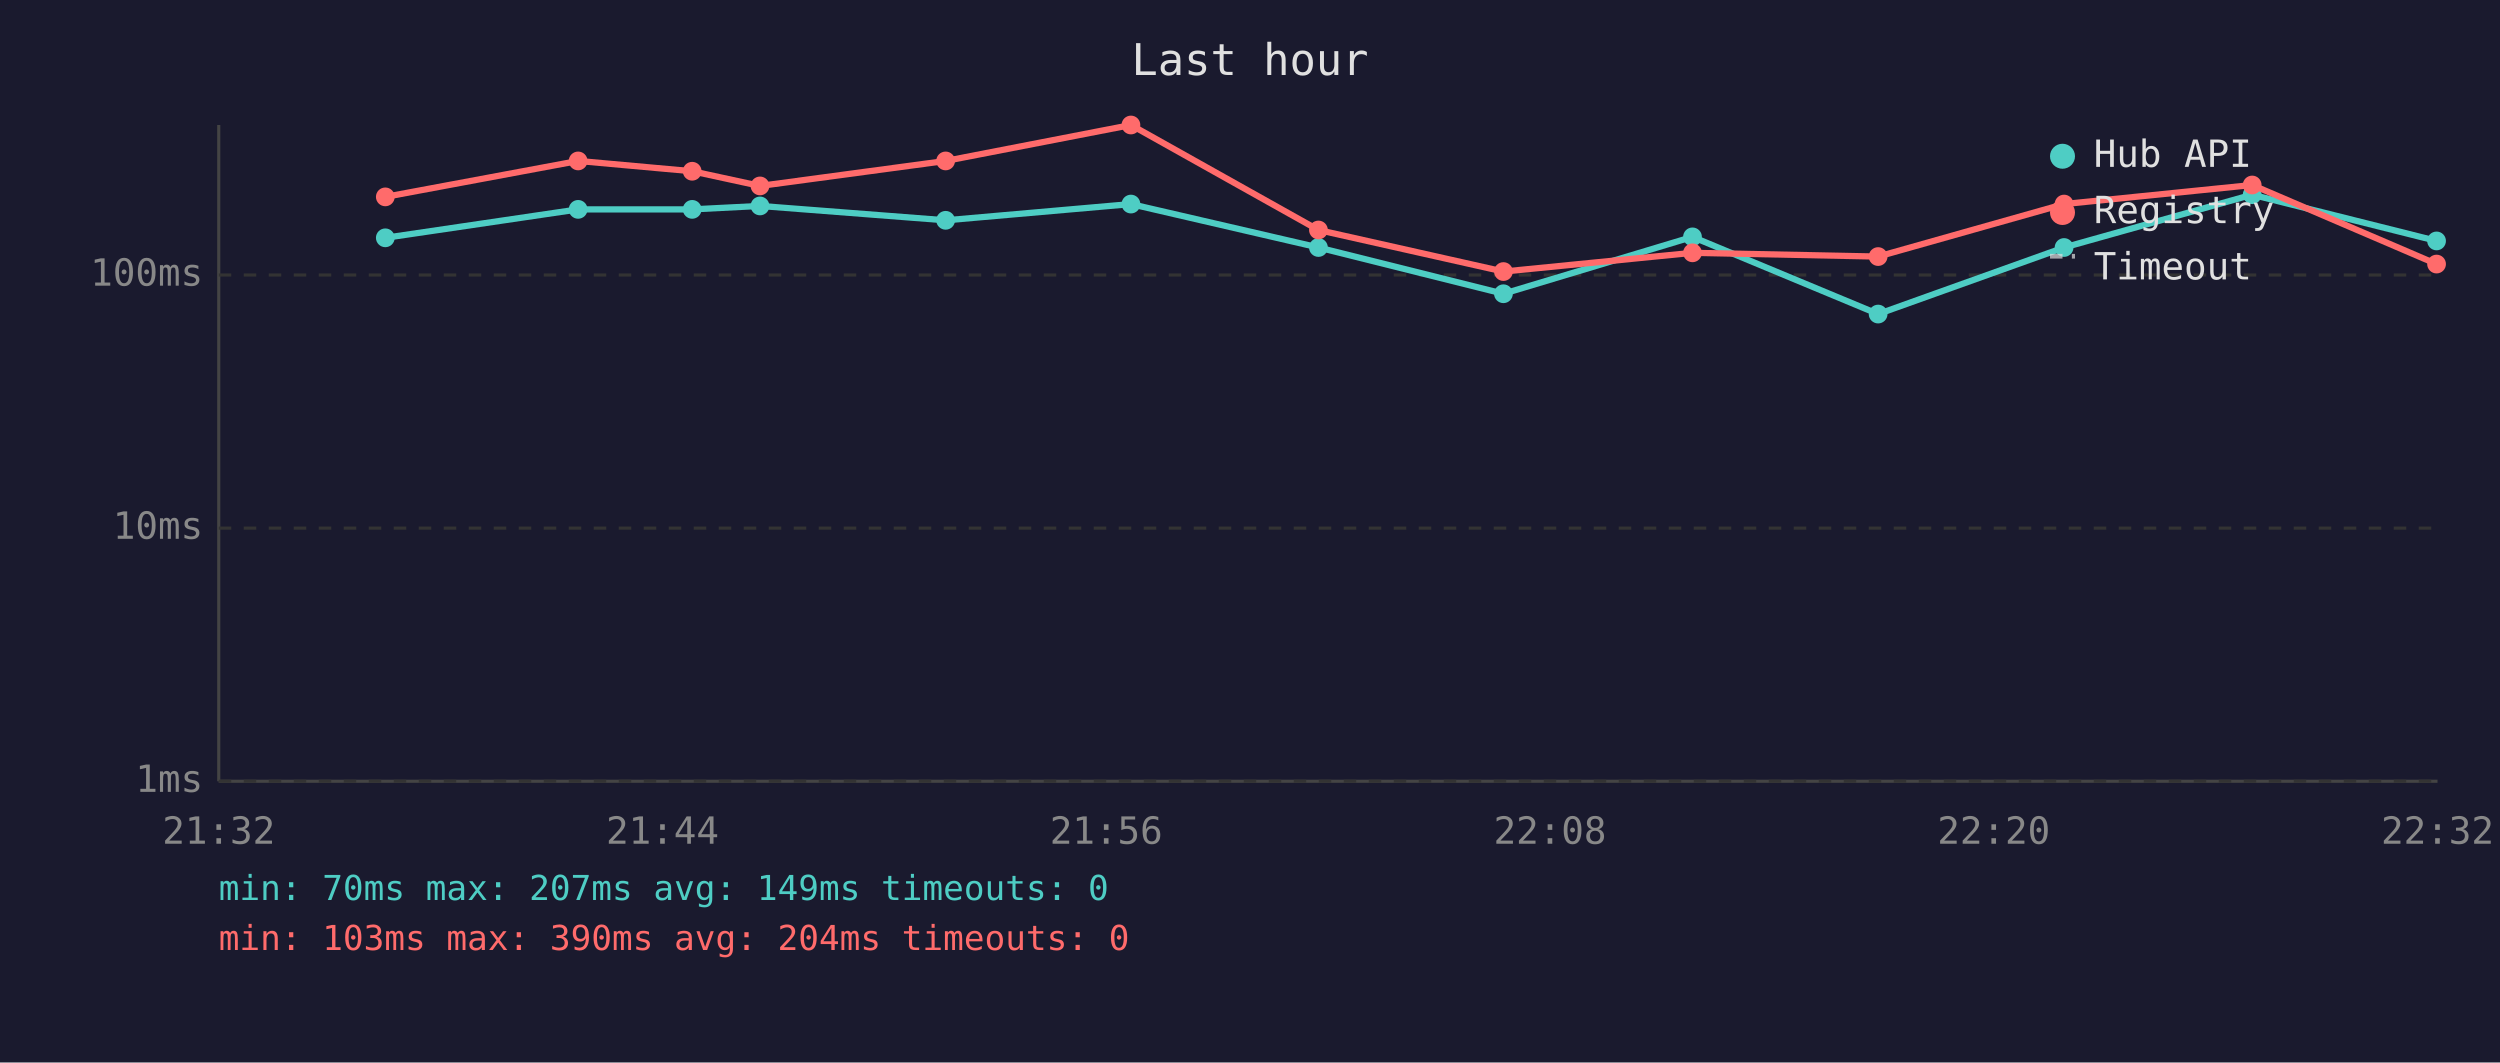
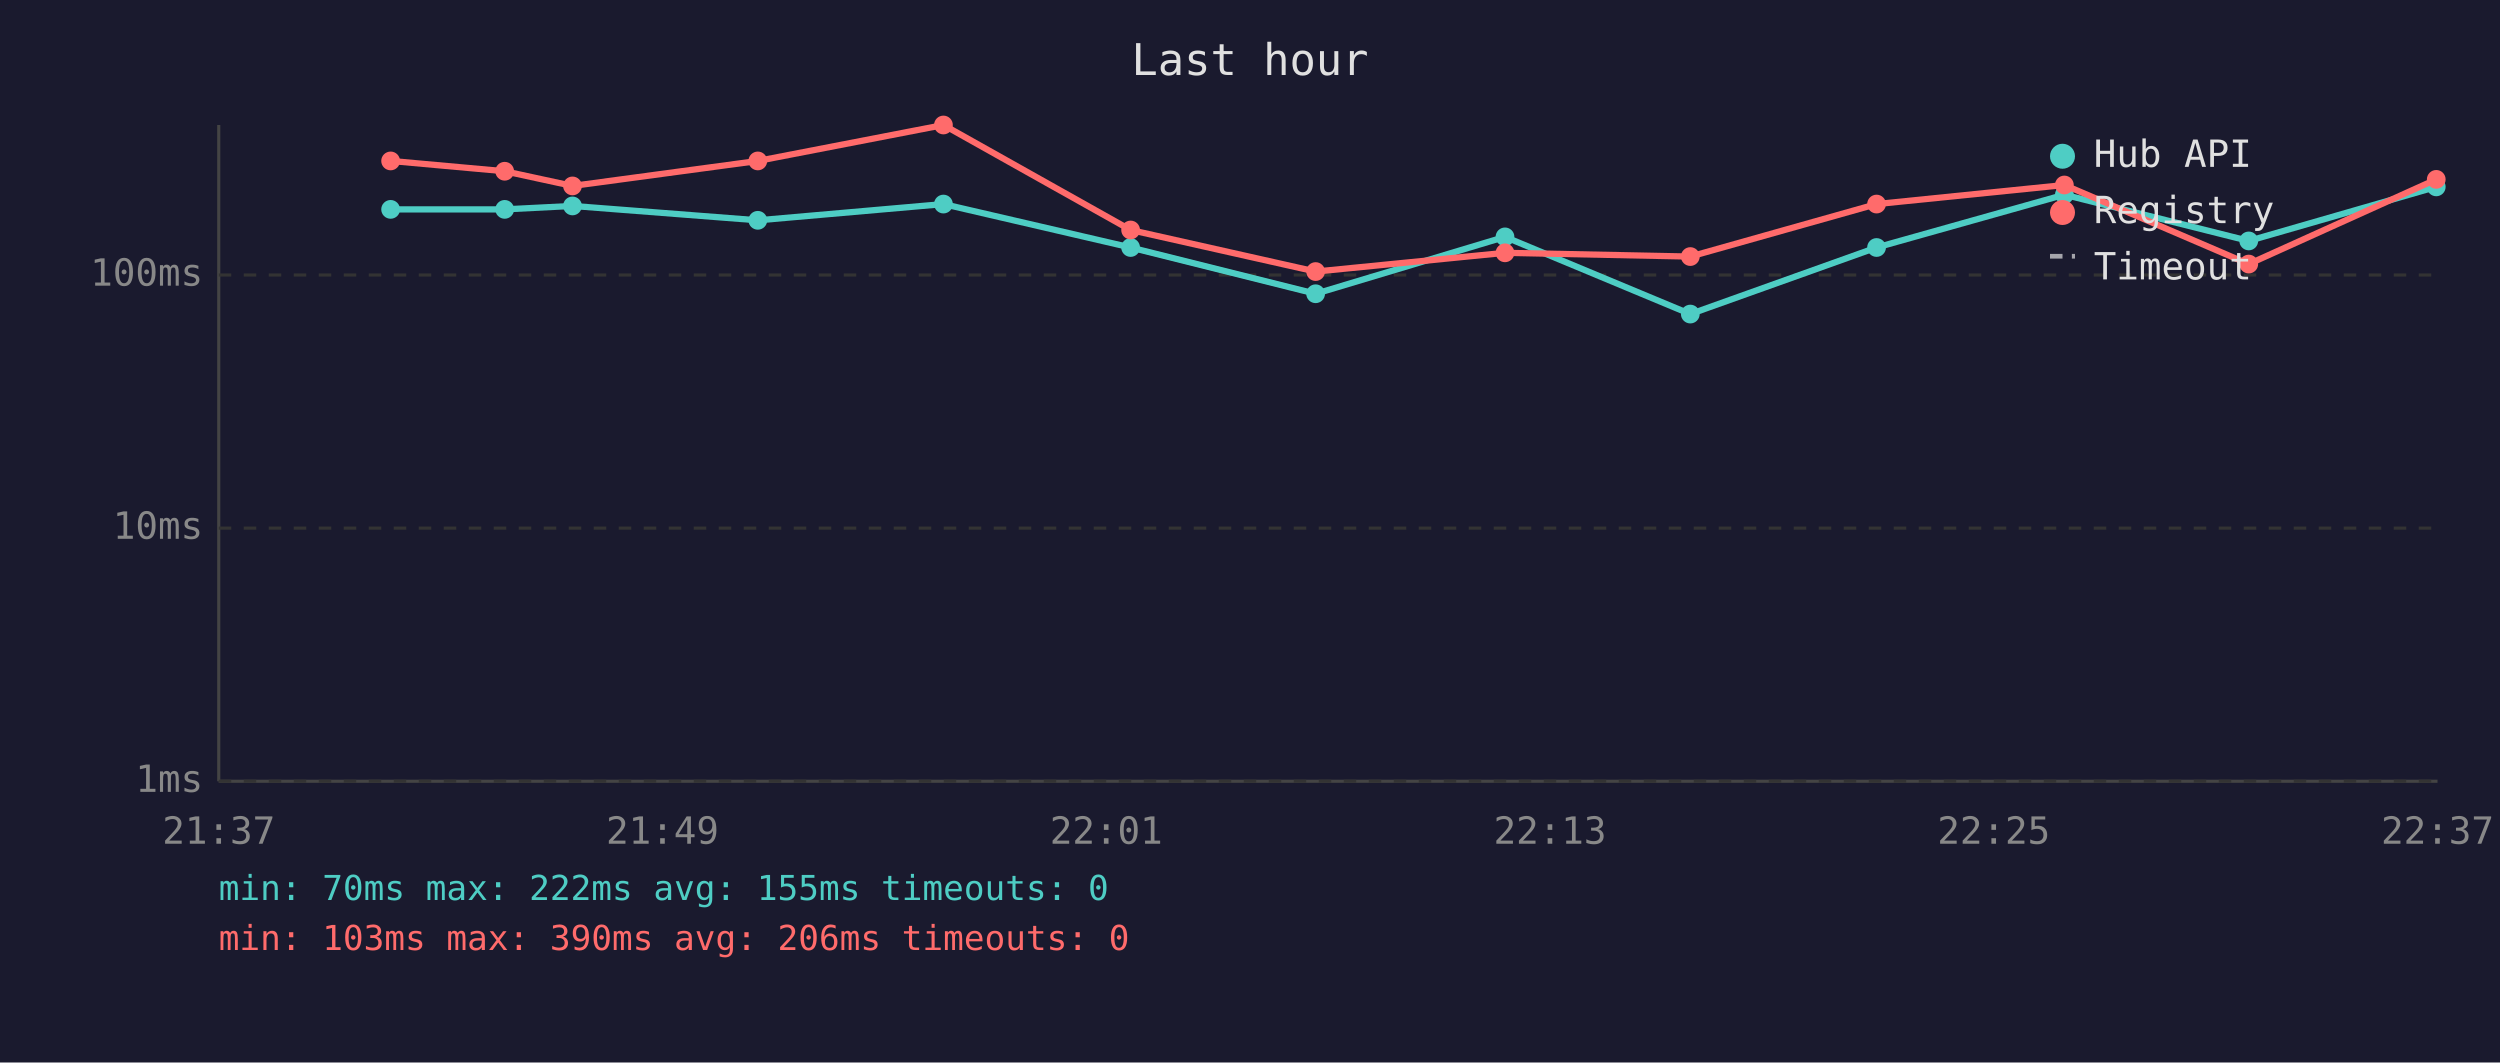
<svg xmlns="http://www.w3.org/2000/svg" viewBox="0 0 800 340" font-family="monospace" font-size="12">
  <rect width="800" height="340" fill="#1a1a2e" />
  <text x="400" y="24" fill="#e0e0e0" font-size="14" text-anchor="middle">Last hour</text>
  <line x1="70" y1="40" x2="70" y2="250" stroke="#444" stroke-width="1" />
  <line x1="70" y1="250" x2="780" y2="250" stroke="#444" stroke-width="1" />
  <line x1="70" y1="250" x2="780" y2="250" stroke="#333" stroke-width="1" stroke-dasharray="4" />
  <text x="65" y="250" fill="#888" text-anchor="end" dominant-baseline="middle">1ms</text>
  <line x1="70" y1="169" x2="780" y2="169" stroke="#333" stroke-width="1" stroke-dasharray="4" />
  <text x="65" y="169" fill="#888" text-anchor="end" dominant-baseline="middle">10ms</text>
  <line x1="70" y1="88" x2="780" y2="88" stroke="#333" stroke-width="1" stroke-dasharray="4" />
  <text x="65" y="88" fill="#888" text-anchor="end" dominant-baseline="middle">100ms</text>
-   <text x="70" y="270" fill="#888" text-anchor="middle">21:32</text>
-   <text x="212" y="270" fill="#888" text-anchor="middle">21:44</text>
-   <text x="354" y="270" fill="#888" text-anchor="middle">21:56</text>
-   <text x="496" y="270" fill="#888" text-anchor="middle">22:08</text>
-   <text x="638" y="270" fill="#888" text-anchor="middle">22:20</text>
-   <text x="780" y="270" fill="#888" text-anchor="middle">22:32</text>
-   <polyline points="123.3,76.1 185.0,67.0 221.5,67.0 243.2,65.9 302.6,70.5 361.9,65.3 421.9,79.2 481.1,94.0 541.6,75.8 601.0,100.5 660.5,79.2 720.7,62.3 779.7,77.1" fill="none" stroke="#4ecdc4" stroke-width="2" opacity="1" />
-   <circle cx="123.3" cy="76.1" r="3" fill="#4ecdc4" />
-   <circle cx="185.0" cy="67.0" r="3" fill="#4ecdc4" />
-   <circle cx="221.5" cy="67.0" r="3" fill="#4ecdc4" />
-   <circle cx="243.2" cy="65.9" r="3" fill="#4ecdc4" />
-   <circle cx="302.6" cy="70.5" r="3" fill="#4ecdc4" />
-   <circle cx="361.9" cy="65.3" r="3" fill="#4ecdc4" />
-   <circle cx="421.9" cy="79.2" r="3" fill="#4ecdc4" />
-   <circle cx="481.1" cy="94.0" r="3" fill="#4ecdc4" />
-   <circle cx="541.6" cy="75.8" r="3" fill="#4ecdc4" />
-   <circle cx="601.0" cy="100.5" r="3" fill="#4ecdc4" />
-   <circle cx="660.5" cy="79.2" r="3" fill="#4ecdc4" />
-   <circle cx="720.7" cy="62.3" r="3" fill="#4ecdc4" />
-   <circle cx="779.7" cy="77.1" r="3" fill="#4ecdc4" />
-   <polyline points="123.3,63.0 185.0,51.5 221.5,54.8 243.2,59.5 302.6,51.5 361.9,40.0 421.9,73.6 481.1,86.9 541.6,80.9 601.0,82.1 660.5,65.3 720.7,59.2 779.7,84.5" fill="none" stroke="#ff6b6b" stroke-width="2" opacity="1" />
-   <circle cx="123.3" cy="63.0" r="3" fill="#ff6b6b" />
-   <circle cx="185.0" cy="51.5" r="3" fill="#ff6b6b" />
-   <circle cx="221.5" cy="54.8" r="3" fill="#ff6b6b" />
-   <circle cx="243.2" cy="59.5" r="3" fill="#ff6b6b" />
-   <circle cx="302.6" cy="51.5" r="3" fill="#ff6b6b" />
-   <circle cx="361.9" cy="40.0" r="3" fill="#ff6b6b" />
-   <circle cx="421.9" cy="73.6" r="3" fill="#ff6b6b" />
-   <circle cx="481.1" cy="86.9" r="3" fill="#ff6b6b" />
-   <circle cx="541.6" cy="80.9" r="3" fill="#ff6b6b" />
-   <circle cx="601.0" cy="82.1" r="3" fill="#ff6b6b" />
-   <circle cx="660.5" cy="65.3" r="3" fill="#ff6b6b" />
-   <circle cx="720.7" cy="59.2" r="3" fill="#ff6b6b" />
-   <circle cx="779.7" cy="84.5" r="3" fill="#ff6b6b" />
+   <text x="70" y="270" fill="#888" text-anchor="middle">21:37</text>
+   <text x="212" y="270" fill="#888" text-anchor="middle">21:49</text>
+   <text x="354" y="270" fill="#888" text-anchor="middle">22:01</text>
+   <text x="496" y="270" fill="#888" text-anchor="middle">22:13</text>
+   <text x="638" y="270" fill="#888" text-anchor="middle">22:25</text>
+   <text x="780" y="270" fill="#888" text-anchor="middle">22:37</text>
+   <polyline points="125.0,67.0 161.5,67.0 183.2,65.9 242.5,70.5 301.9,65.3 361.8,79.2 421.0,94.0 481.6,75.8 540.9,100.5 600.5,79.2 660.6,62.3 719.6,77.1 779.6,59.8" fill="none" stroke="#4ecdc4" stroke-width="2" opacity="1" />
+   <circle cx="125.0" cy="67.0" r="3" fill="#4ecdc4" />
+   <circle cx="161.5" cy="67.0" r="3" fill="#4ecdc4" />
+   <circle cx="183.2" cy="65.9" r="3" fill="#4ecdc4" />
+   <circle cx="242.5" cy="70.5" r="3" fill="#4ecdc4" />
+   <circle cx="301.9" cy="65.3" r="3" fill="#4ecdc4" />
+   <circle cx="361.8" cy="79.2" r="3" fill="#4ecdc4" />
+   <circle cx="421.0" cy="94.0" r="3" fill="#4ecdc4" />
+   <circle cx="481.6" cy="75.8" r="3" fill="#4ecdc4" />
+   <circle cx="540.9" cy="100.5" r="3" fill="#4ecdc4" />
+   <circle cx="600.5" cy="79.2" r="3" fill="#4ecdc4" />
+   <circle cx="660.6" cy="62.3" r="3" fill="#4ecdc4" />
+   <circle cx="719.6" cy="77.1" r="3" fill="#4ecdc4" />
+   <circle cx="779.6" cy="59.8" r="3" fill="#4ecdc4" />
+   <polyline points="125.0,51.5 161.5,54.8 183.2,59.5 242.5,51.5 301.9,40.0 361.8,73.6 421.0,86.9 481.6,80.9 540.9,82.1 600.5,65.3 660.6,59.2 719.6,84.5 779.6,57.4" fill="none" stroke="#ff6b6b" stroke-width="2" opacity="1" />
+   <circle cx="125.0" cy="51.5" r="3" fill="#ff6b6b" />
+   <circle cx="161.5" cy="54.8" r="3" fill="#ff6b6b" />
+   <circle cx="183.2" cy="59.5" r="3" fill="#ff6b6b" />
+   <circle cx="242.5" cy="51.5" r="3" fill="#ff6b6b" />
+   <circle cx="301.9" cy="40.0" r="3" fill="#ff6b6b" />
+   <circle cx="361.8" cy="73.6" r="3" fill="#ff6b6b" />
+   <circle cx="421.0" cy="86.9" r="3" fill="#ff6b6b" />
+   <circle cx="481.6" cy="80.9" r="3" fill="#ff6b6b" />
+   <circle cx="540.9" cy="82.1" r="3" fill="#ff6b6b" />
+   <circle cx="600.5" cy="65.3" r="3" fill="#ff6b6b" />
+   <circle cx="660.6" cy="59.2" r="3" fill="#ff6b6b" />
+   <circle cx="719.6" cy="84.5" r="3" fill="#ff6b6b" />
+   <circle cx="779.6" cy="57.4" r="3" fill="#ff6b6b" />
  <circle cx="660" cy="50" r="4" fill="#4ecdc4" />
  <text x="670" y="50" fill="#e0e0e0" dominant-baseline="middle">Hub API</text>
  <circle cx="660" cy="68" r="4" fill="#ff6b6b" />
  <text x="670" y="68" fill="#e0e0e0" dominant-baseline="middle">Registry</text>
  <line x1="656" y1="82" x2="664" y2="82" stroke="#e0e0e0" stroke-width="1.5" stroke-dasharray="4,3" opacity="0.7" />
  <text x="670" y="86" fill="#e0e0e0" dominant-baseline="middle">Timeout</text>
-   <text x="70" y="288" fill="#4ecdc4" font-size="11">min: 70ms  max: 207ms  avg: 149ms  timeouts: 0</text>
-   <text x="70" y="304" fill="#ff6b6b" font-size="11">min: 103ms  max: 390ms  avg: 204ms  timeouts: 0</text>
+   <text x="70" y="288" fill="#4ecdc4" font-size="11">min: 70ms  max: 222ms  avg: 155ms  timeouts: 0</text>
+   <text x="70" y="304" fill="#ff6b6b" font-size="11">min: 103ms  max: 390ms  avg: 206ms  timeouts: 0</text>
</svg>
